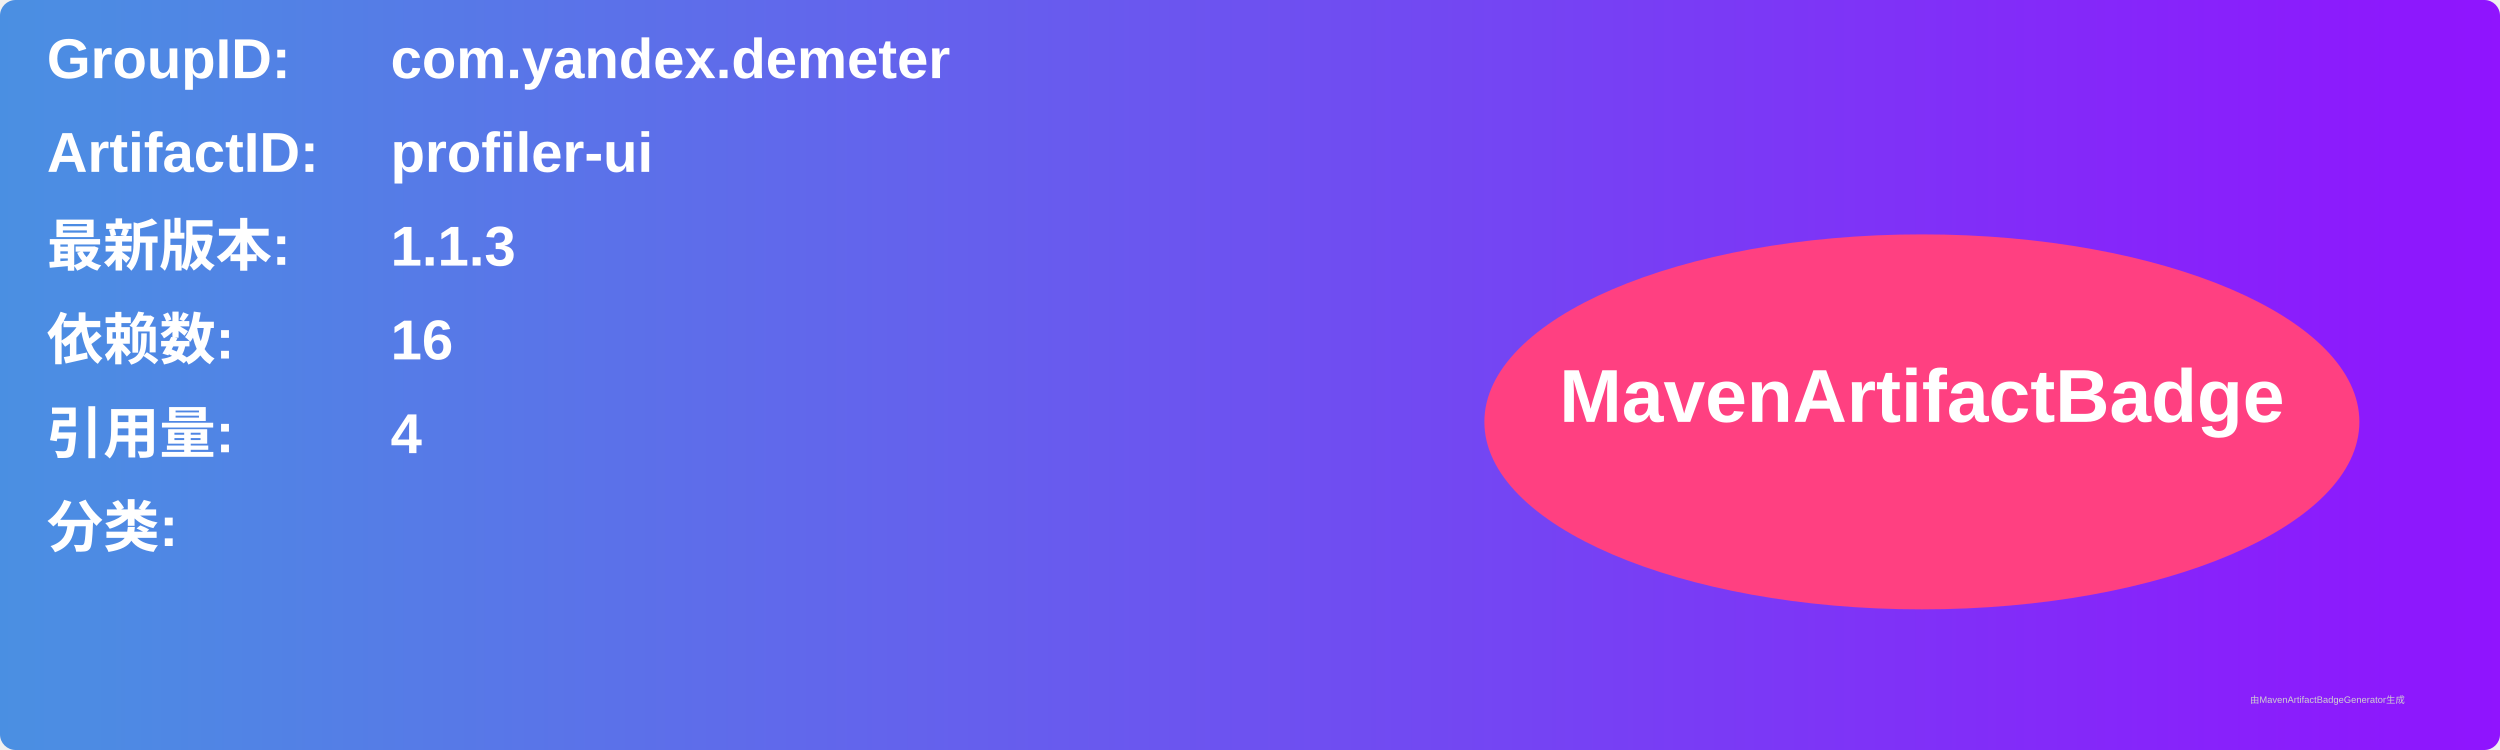
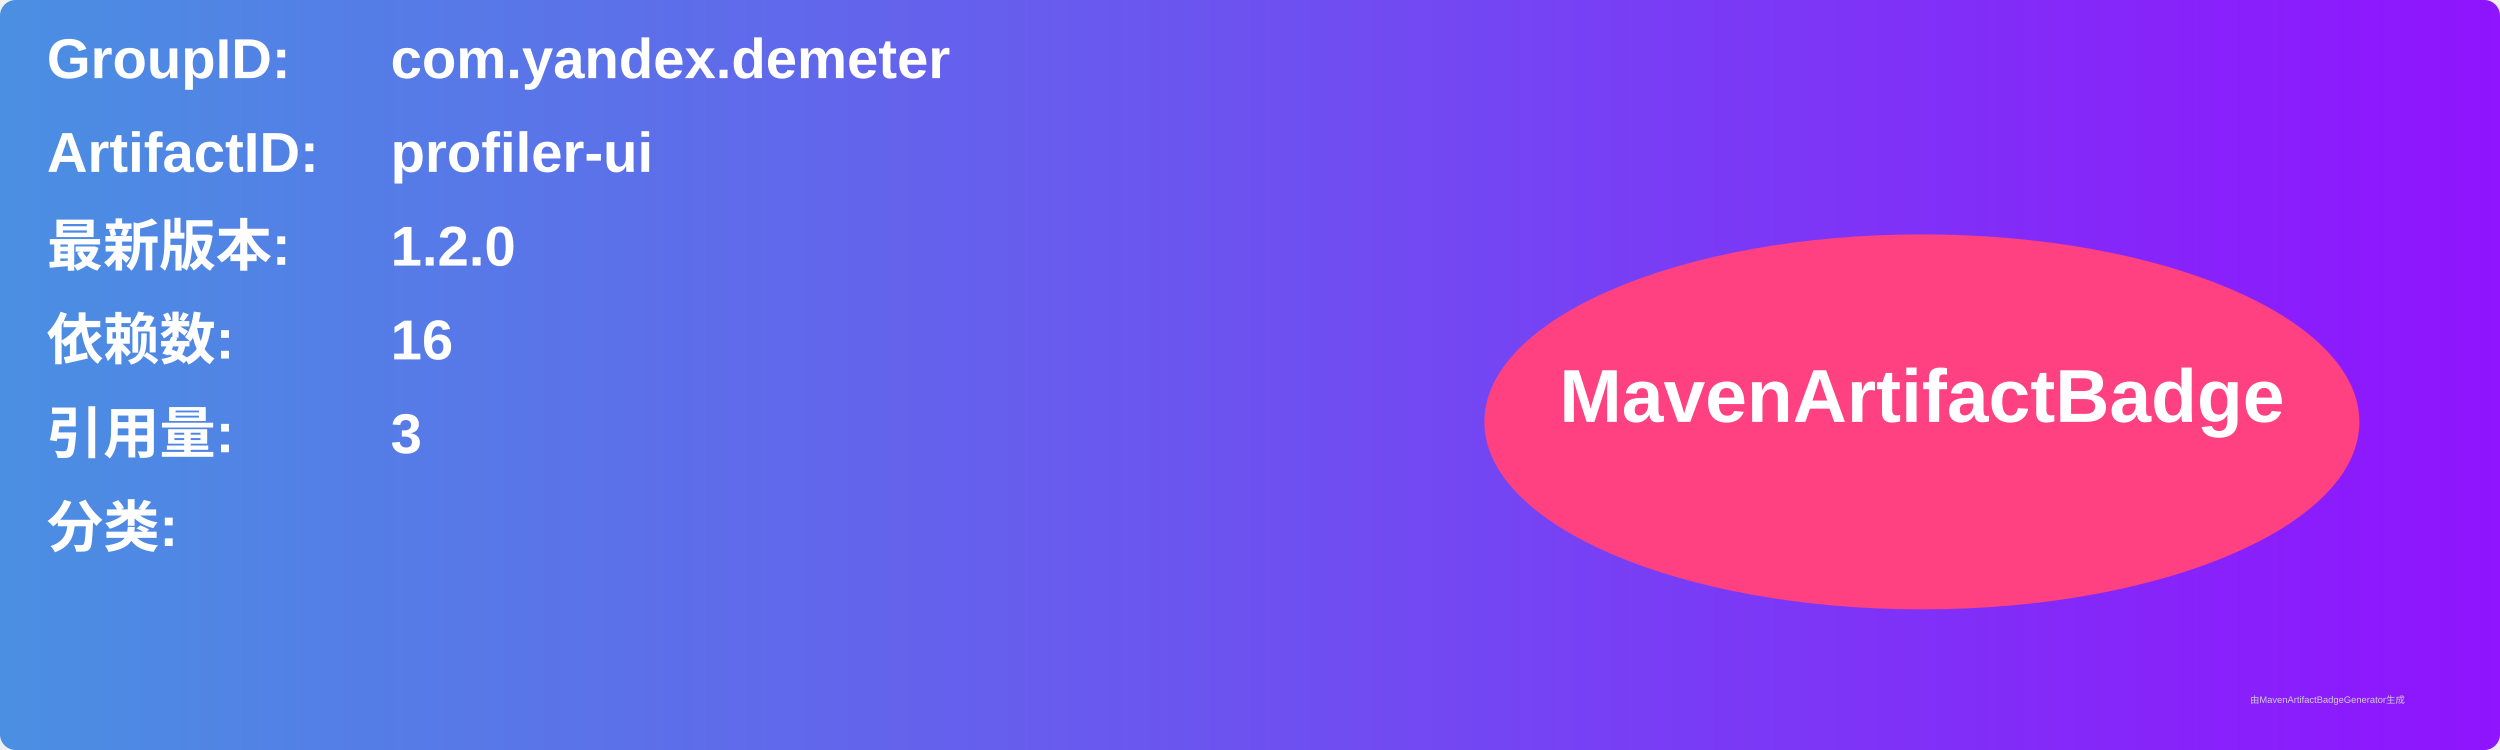
<svg xmlns="http://www.w3.org/2000/svg" width="800" height="240" viewBox="0 0 800 240">
  <linearGradient id="grad" x1="0%" y1="0%" x2="100%" y2="0%">
    <stop offset="0%" stop-color="#4a90e2" />
    <stop offset="100%" stop-color="#9013fe" />
  </linearGradient>
  <rect width="100%" height="100%" rx="5" ry="5" fill="url(#grad)" />
  <g transform="translate(15, 15)">
    <text x="0" y="10" font-family="Arial" font-size="18" fill="white" font-weight="bold" width="260">GroupID:</text>
    <text x="110" y="10" font-family="Arial" font-size="18" fill="white" font-weight="bold" width="460">com.yandex.demeter</text>
    <text x="0" y="40" font-family="Arial" font-size="18" fill="white" font-weight="bold" width="260">ArtifactID:</text>
    <text x="110" y="40" font-family="Arial" font-size="18" fill="white" font-weight="bold" width="460">profiler-ui</text>
    <text x="0" y="70" font-family="Arial" font-size="18" fill="white" font-weight="bold">最新版本:</text>
    <text x="110" y="70" font-family="Arial" font-size="18" fill="white" font-weight="bold">
-       <tspan font-weight="bold">1.1.3</tspan>
+       <tspan font-weight="bold">1.2.0</tspan>
    </text>
    <text x="0" y="100" font-family="Arial" font-size="18" fill="white" font-weight="bold">依赖数: </text>
    <text x="110" y="100" font-family="Arial" font-size="18" fill="white">
      <tspan font-weight="bold">16</tspan>
    </text>
    <text x="0" y="130" font-family="Arial" font-size="18" fill="white" font-weight="bold">引用量: </text>
    <text x="110" y="130" font-family="Arial" font-size="18" fill="white">
-       <tspan font-weight="bold">4</tspan>
+       <tspan font-weight="bold">3</tspan>
    </text>
    <text x="0" y="160" font-family="Arial" font-size="18" fill="white" font-weight="bold">分类:</text>
    <text x="10" y="190" font-family="Arial" font-size="10" fill="white">
      <tspan font-weight="bold" />
    </text>
    <ellipse cx="600" cy="120" rx="140" ry="60" fill="#ff4081" />
    <text x="600" y="120" text-anchor="middle" font-family="Arial" font-size="24" fill="white" font-weight="bold">MavenArtifactBadge</text>
  </g>
  <text x="720" y="225" font-family="Arial" font-size="3" fill="#d0d0d0">由MavenArtifactBadgeGenerator生成</text>
</svg>
